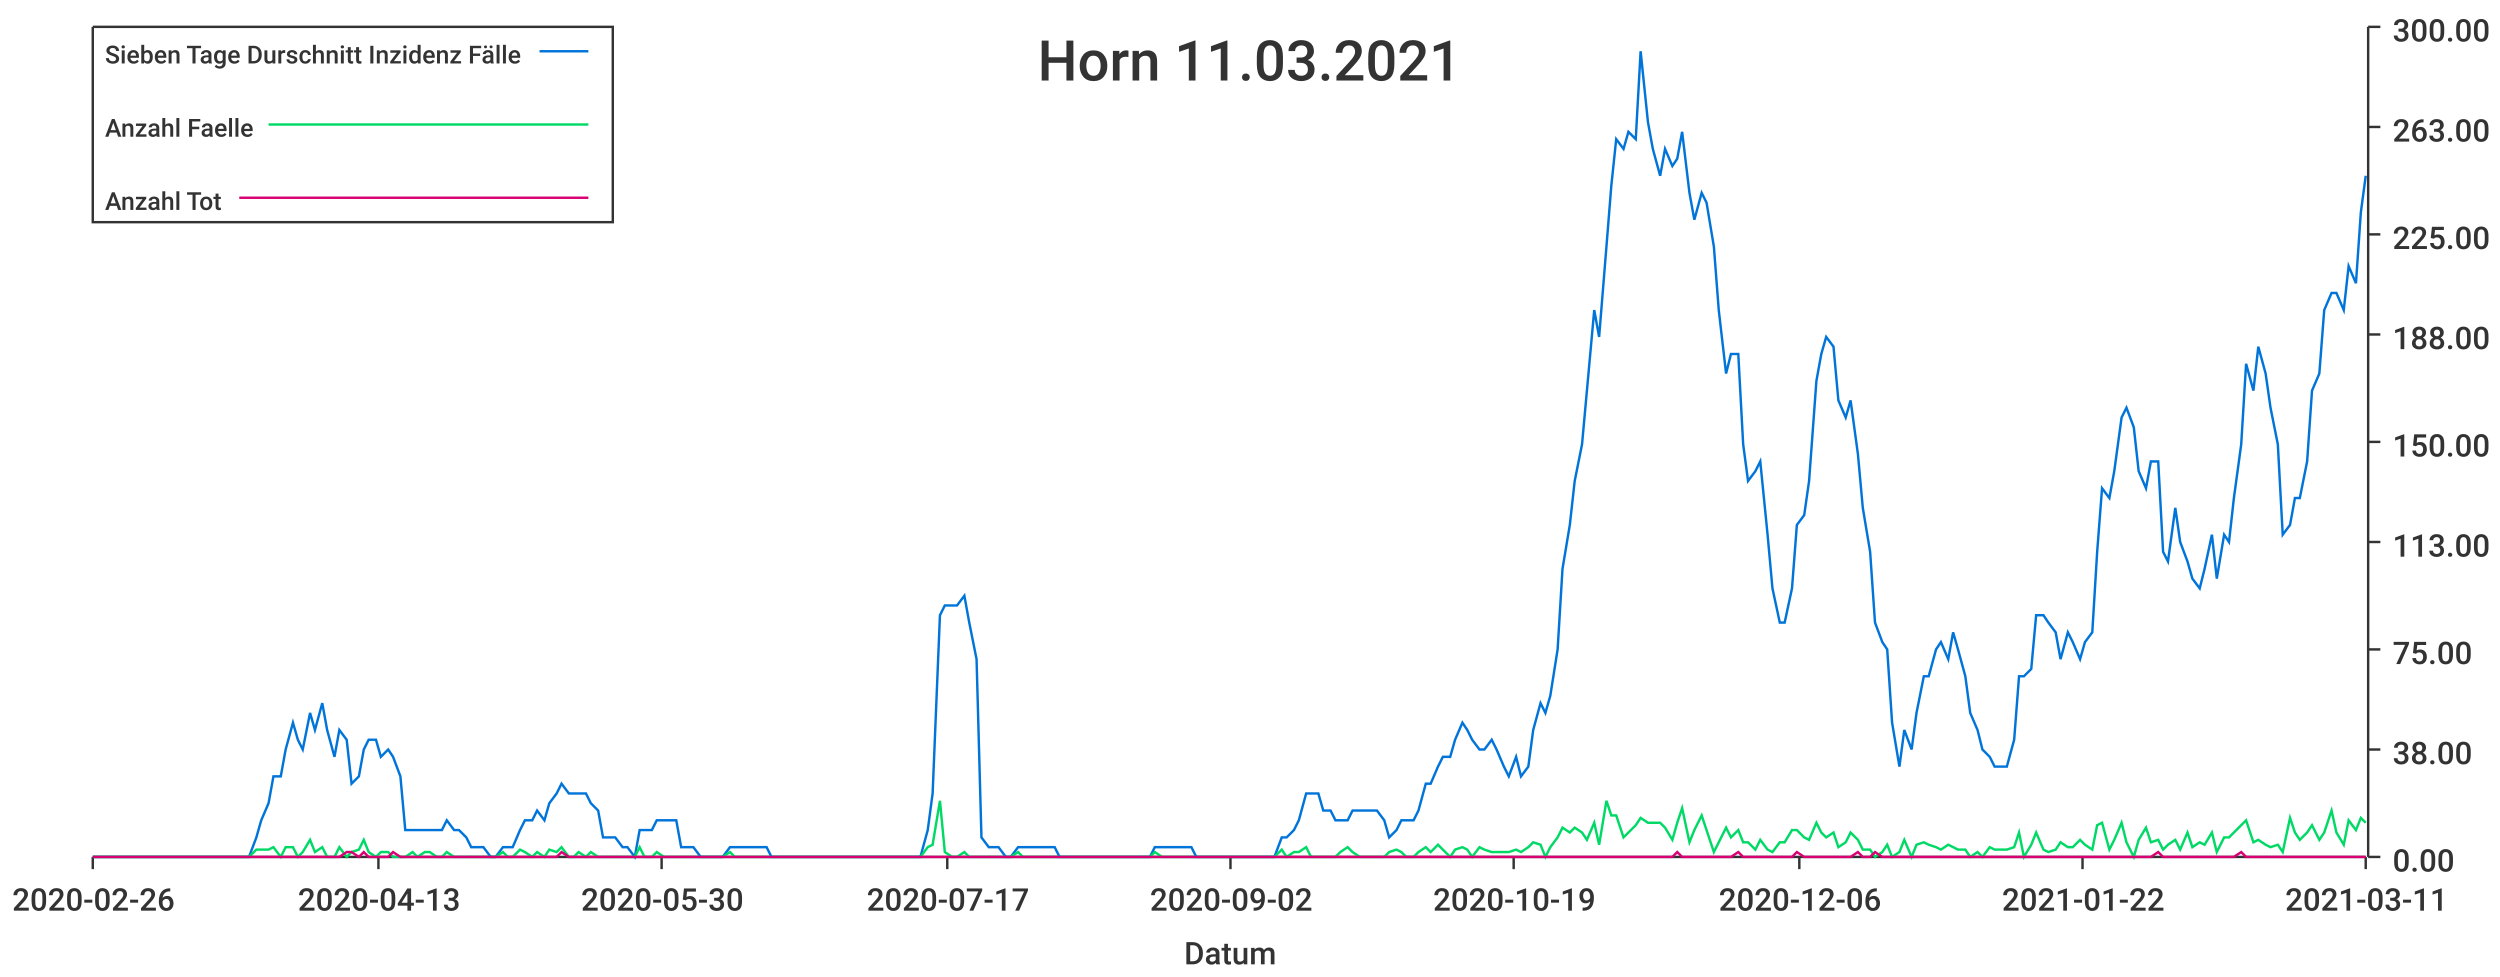
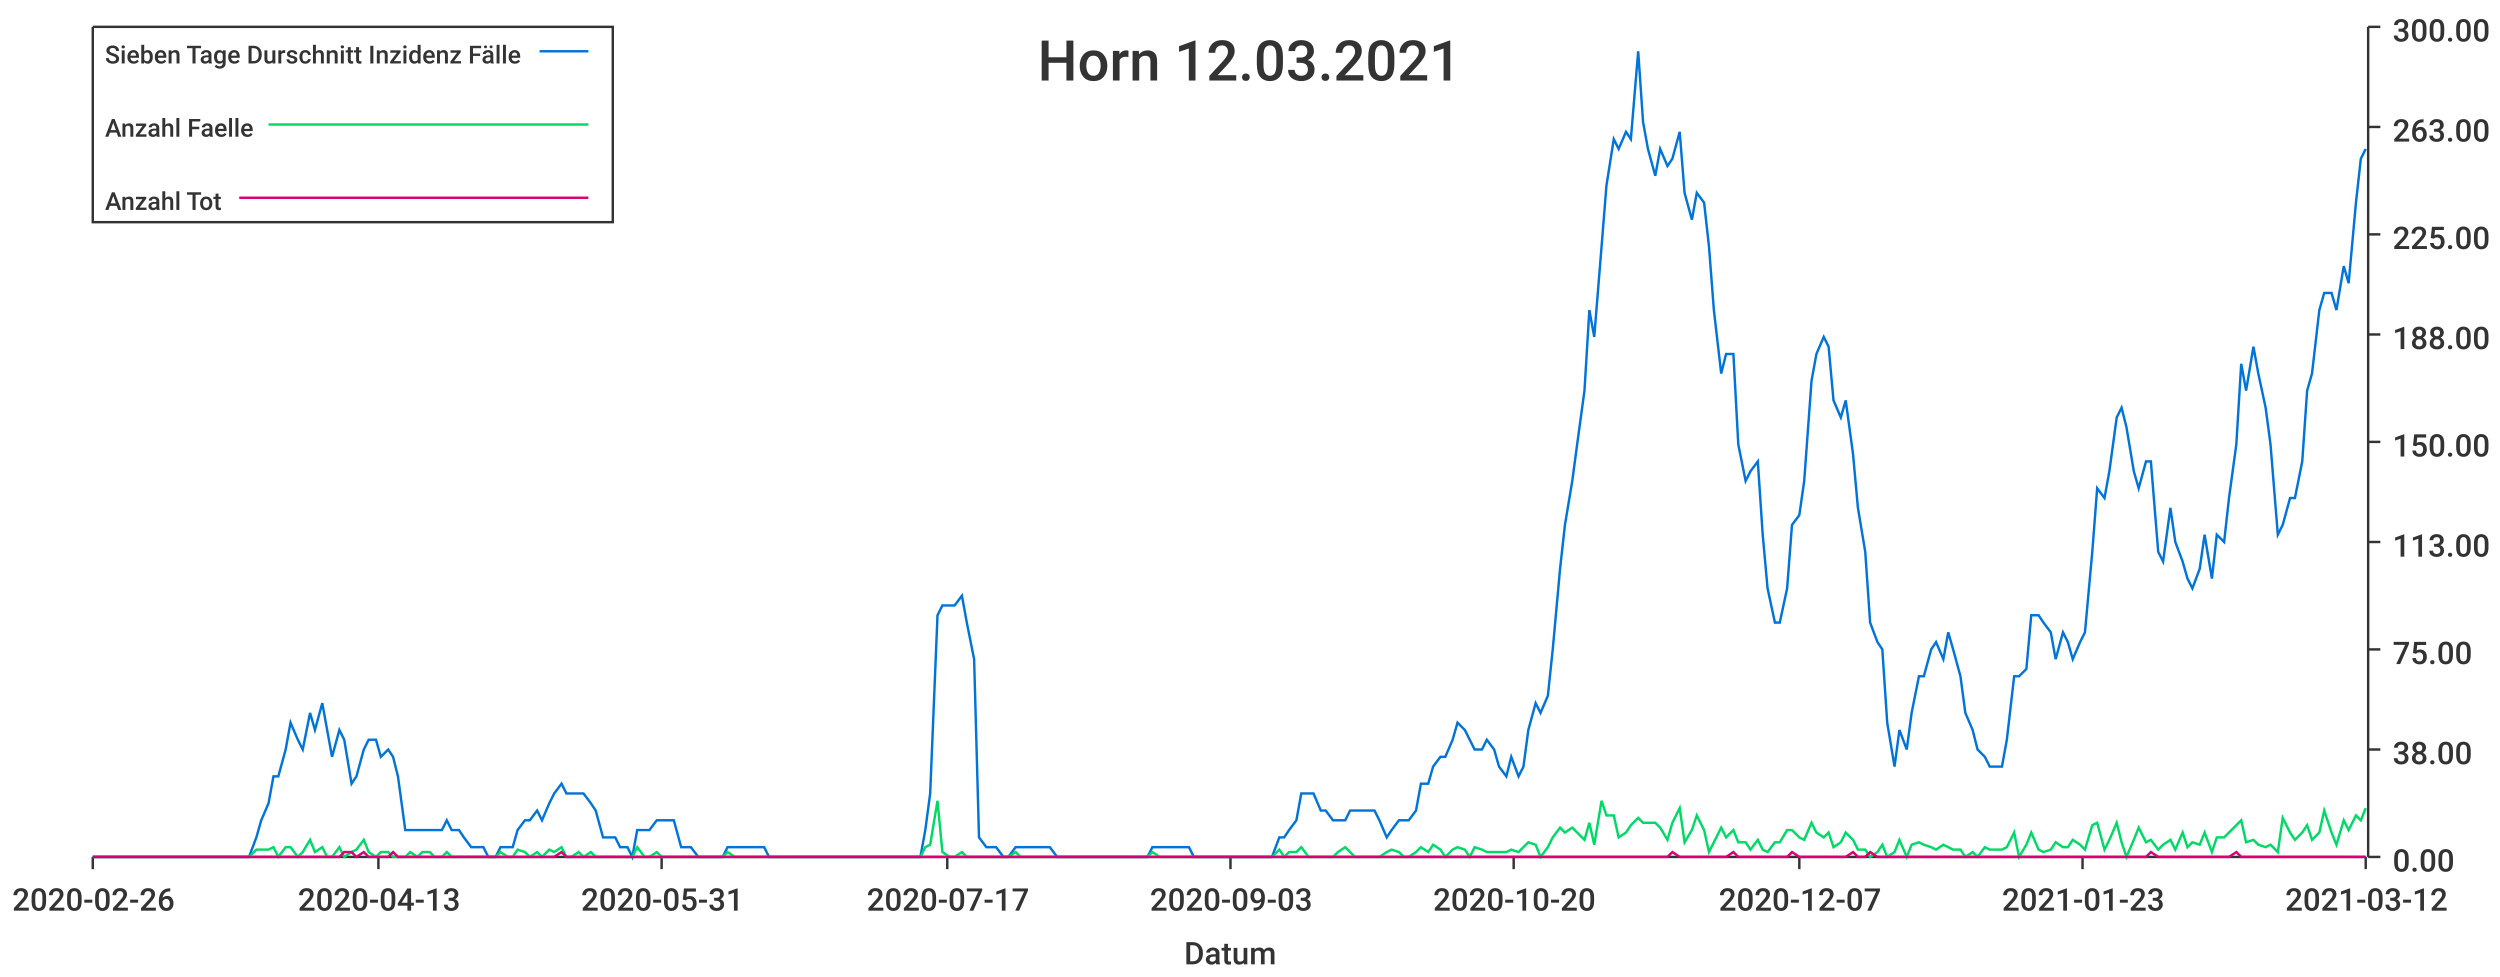
<svg xmlns="http://www.w3.org/2000/svg" width="1024" height="400">\n<path d="M 0 0 L 1024 0 L 1024 400 L 0 400 L 0 0" style="stroke-width:0;stroke:rgba(255,255,255,1.0);fill:rgba(255,255,255,1.0)" />
  <path d="M 38 11 L 969 11 L 969 351 L 38 351 L 38 11" style="stroke-width:0;stroke:rgba(255,255,255,1.0);fill:rgba(255,255,255,1.0)" />
  <path d="M 38 351 L 969 351" style="stroke-width:1;stroke:rgba(51,51,51,1.0);fill:none" />
  <path d="M 38 351 L 38 356" style="stroke-width:1;stroke:rgba(51,51,51,1.0);fill:none" />
  <text x="5" y="373" style="stroke-width:0;stroke:none;fill:rgba(51,51,51,1.0);font-size:12.8px;font-family:'Roboto Medium',sans-serif">2020-02-26</text>
  <path d="M 155 351 L 155 356" style="stroke-width:1;stroke:rgba(51,51,51,1.0);fill:none" />
  <text x="122" y="373" style="stroke-width:0;stroke:none;fill:rgba(51,51,51,1.0);font-size:12.8px;font-family:'Roboto Medium',sans-serif">2020-04-13</text>
  <path d="M 271 351 L 271 356" style="stroke-width:1;stroke:rgba(51,51,51,1.0);fill:none" />
-   <text x="238" y="373" style="stroke-width:0;stroke:none;fill:rgba(51,51,51,1.0);font-size:12.8px;font-family:'Roboto Medium',sans-serif">2020-05-30</text>
+   <text x="238" y="373" style="stroke-width:0;stroke:none;fill:rgba(51,51,51,1.0);font-size:12.8px;font-family:'Roboto Medium',sans-serif">2020-05-31</text>
  <path d="M 388 351 L 388 356" style="stroke-width:1;stroke:rgba(51,51,51,1.0);fill:none" />
  <text x="355" y="373" style="stroke-width:0;stroke:none;fill:rgba(51,51,51,1.0);font-size:12.8px;font-family:'Roboto Medium',sans-serif">2020-07-17</text>
  <path d="M 504 351 L 504 356" style="stroke-width:1;stroke:rgba(51,51,51,1.0);fill:none" />
-   <text x="471" y="373" style="stroke-width:0;stroke:none;fill:rgba(51,51,51,1.0);font-size:12.8px;font-family:'Roboto Medium',sans-serif">2020-09-02</text>
+   <text x="471" y="373" style="stroke-width:0;stroke:none;fill:rgba(51,51,51,1.0);font-size:12.8px;font-family:'Roboto Medium',sans-serif">2020-09-03</text>
  <path d="M 620 351 L 620 356" style="stroke-width:1;stroke:rgba(51,51,51,1.0);fill:none" />
-   <text x="587" y="373" style="stroke-width:0;stroke:none;fill:rgba(51,51,51,1.0);font-size:12.8px;font-family:'Roboto Medium',sans-serif">2020-10-19</text>
+   <text x="587" y="373" style="stroke-width:0;stroke:none;fill:rgba(51,51,51,1.0);font-size:12.8px;font-family:'Roboto Medium',sans-serif">2020-10-20</text>
  <path d="M 737 351 L 737 356" style="stroke-width:1;stroke:rgba(51,51,51,1.0);fill:none" />
-   <text x="704" y="373" style="stroke-width:0;stroke:none;fill:rgba(51,51,51,1.0);font-size:12.8px;font-family:'Roboto Medium',sans-serif">2020-12-06</text>
+   <text x="704" y="373" style="stroke-width:0;stroke:none;fill:rgba(51,51,51,1.0);font-size:12.8px;font-family:'Roboto Medium',sans-serif">2020-12-07</text>
  <path d="M 853 351 L 853 356" style="stroke-width:1;stroke:rgba(51,51,51,1.0);fill:none" />
-   <text x="820" y="373" style="stroke-width:0;stroke:none;fill:rgba(51,51,51,1.0);font-size:12.8px;font-family:'Roboto Medium',sans-serif">2021-01-22</text>
+   <text x="820" y="373" style="stroke-width:0;stroke:none;fill:rgba(51,51,51,1.0);font-size:12.8px;font-family:'Roboto Medium',sans-serif">2021-01-23</text>
  <path d="M 969 351 L 969 356" style="stroke-width:1;stroke:rgba(51,51,51,1.0);fill:none" />
-   <text x="936" y="373" style="stroke-width:0;stroke:none;fill:rgba(51,51,51,1.0);font-size:12.8px;font-family:'Roboto Medium',sans-serif">2021-03-11</text>
+   <text x="936" y="373" style="stroke-width:0;stroke:none;fill:rgba(51,51,51,1.0);font-size:12.8px;font-family:'Roboto Medium',sans-serif">2021-03-12</text>
  <text x="485" y="395" style="stroke-width:0;stroke:none;fill:rgba(51,51,51,1.0);font-size:12.8px;font-family:'Roboto Medium',sans-serif">Datum</text>
  <path d="M 970 351 L 970 11" style="stroke-width:1;stroke:rgba(51,51,51,1.0);fill:none" />
  <path d="M 970 351 L 975 351" style="stroke-width:1;stroke:rgba(51,51,51,1.0);fill:none" />
  <text x="980" y="357" style="stroke-width:0;stroke:none;fill:rgba(51,51,51,1.0);font-size:12.8px;font-family:'Roboto Medium',sans-serif">0.00</text>
  <path d="M 970 307 L 975 307" style="stroke-width:1;stroke:rgba(51,51,51,1.0);fill:none" />
  <text x="980" y="313" style="stroke-width:0;stroke:none;fill:rgba(51,51,51,1.0);font-size:12.8px;font-family:'Roboto Medium',sans-serif">38.00</text>
  <path d="M 970 266 L 975 266" style="stroke-width:1;stroke:rgba(51,51,51,1.0);fill:none" />
  <text x="980" y="272" style="stroke-width:0;stroke:none;fill:rgba(51,51,51,1.0);font-size:12.8px;font-family:'Roboto Medium',sans-serif">75.00</text>
  <path d="M 970 222 L 975 222" style="stroke-width:1;stroke:rgba(51,51,51,1.0);fill:none" />
  <text x="980" y="228" style="stroke-width:0;stroke:none;fill:rgba(51,51,51,1.0);font-size:12.8px;font-family:'Roboto Medium',sans-serif">113.00</text>
  <path d="M 970 181 L 975 181" style="stroke-width:1;stroke:rgba(51,51,51,1.0);fill:none" />
  <text x="980" y="187" style="stroke-width:0;stroke:none;fill:rgba(51,51,51,1.0);font-size:12.8px;font-family:'Roboto Medium',sans-serif">150.00</text>
  <path d="M 970 137 L 975 137" style="stroke-width:1;stroke:rgba(51,51,51,1.0);fill:none" />
  <text x="980" y="143" style="stroke-width:0;stroke:none;fill:rgba(51,51,51,1.0);font-size:12.8px;font-family:'Roboto Medium',sans-serif">188.00</text>
  <path d="M 970 96 L 975 96" style="stroke-width:1;stroke:rgba(51,51,51,1.0);fill:none" />
  <text x="980" y="102" style="stroke-width:0;stroke:none;fill:rgba(51,51,51,1.0);font-size:12.8px;font-family:'Roboto Medium',sans-serif">225.00</text>
  <path d="M 970 52 L 975 52" style="stroke-width:1;stroke:rgba(51,51,51,1.0);fill:none" />
  <text x="980" y="58" style="stroke-width:0;stroke:none;fill:rgba(51,51,51,1.0);font-size:12.8px;font-family:'Roboto Medium',sans-serif">263.00</text>
  <path d="M 970 11 L 975 11" style="stroke-width:1;stroke:rgba(51,51,51,1.0);fill:none" />
  <text x="980" y="17" style="stroke-width:0;stroke:none;fill:rgba(51,51,51,1.0);font-size:12.8px;font-family:'Roboto Medium',sans-serif">300.00</text>
-   <path d="M 38 351 L 41 351 L 43 351 L 46 351 L 48 351 L 51 351 L 53 351 L 56 351 L 58 351 L 61 351 L 63 351 L 66 351 L 68 351 L 70 351 L 73 351 L 75 351 L 78 351 L 80 351 L 83 351 L 85 351 L 88 351 L 90 351 L 93 351 L 95 351 L 97 351 L 100 351 L 102 351 L 105 343 L 107 336 L 110 329 L 112 318 L 115 318 L 117 307 L 120 296 L 122 303 L 124 307 L 127 292 L 129 299 L 132 288 L 134 299 L 137 310 L 139 299 L 142 303 L 144 321 L 147 318 L 149 307 L 151 303 L 154 303 L 156 310 L 159 307 L 161 310 L 164 318 L 166 340 L 169 340 L 171 340 L 174 340 L 176 340 L 179 340 L 181 340 L 183 336 L 186 340 L 188 340 L 191 343 L 193 347 L 196 347 L 198 347 L 201 351 L 203 351 L 206 347 L 208 347 L 210 347 L 213 340 L 215 336 L 218 336 L 220 332 L 223 336 L 225 329 L 228 325 L 230 321 L 233 325 L 235 325 L 237 325 L 240 325 L 242 329 L 245 332 L 247 343 L 250 343 L 252 343 L 255 347 L 257 347 L 260 351 L 262 340 L 264 340 L 267 340 L 269 336 L 272 336 L 274 336 L 277 336 L 279 347 L 282 347 L 284 347 L 287 351 L 289 351 L 292 351 L 294 351 L 296 351 L 299 347 L 301 347 L 304 347 L 306 347 L 309 347 L 311 347 L 314 347 L 316 351 L 319 351 L 321 351 L 323 351 L 326 351 L 328 351 L 331 351 L 333 351 L 336 351 L 338 351 L 341 351 L 343 351 L 346 351 L 348 351 L 350 351 L 353 351 L 355 351 L 358 351 L 360 351 L 363 351 L 365 351 L 368 351 L 370 351 L 373 351 L 375 351 L 377 351 L 380 340 L 382 325 L 385 252 L 387 248 L 390 248 L 392 248 L 395 244 L 397 255 L 400 270 L 402 343 L 405 347 L 407 347 L 409 347 L 412 351 L 414 351 L 417 347 L 419 347 L 422 347 L 424 347 L 427 347 L 429 347 L 432 347 L 434 351 L 436 351 L 439 351 L 441 351 L 444 351 L 446 351 L 449 351 L 451 351 L 454 351 L 456 351 L 459 351 L 461 351 L 463 351 L 466 351 L 468 351 L 471 351 L 473 347 L 476 347 L 478 347 L 481 347 L 483 347 L 486 347 L 488 347 L 490 351 L 493 351 L 495 351 L 498 351 L 500 351 L 503 351 L 505 351 L 508 351 L 510 351 L 513 351 L 515 351 L 518 351 L 520 351 L 522 351 L 525 343 L 527 343 L 530 340 L 532 336 L 535 325 L 537 325 L 540 325 L 542 332 L 545 332 L 547 336 L 549 336 L 552 336 L 554 332 L 557 332 L 559 332 L 562 332 L 564 332 L 567 336 L 569 343 L 572 340 L 574 336 L 576 336 L 579 336 L 581 332 L 584 321 L 586 321 L 589 314 L 591 310 L 594 310 L 596 303 L 599 296 L 601 299 L 603 303 L 606 307 L 608 307 L 611 303 L 613 307 L 616 314 L 618 318 L 621 310 L 623 318 L 626 314 L 628 299 L 631 288 L 633 292 L 635 285 L 638 266 L 640 233 L 643 215 L 645 197 L 648 182 L 650 160 L 653 127 L 655 138 L 658 101 L 660 76 L 662 57 L 665 61 L 667 54 L 670 57 L 672 21 L 675 50 L 677 61 L 680 72 L 682 61 L 685 68 L 687 65 L 689 54 L 692 79 L 694 90 L 697 79 L 699 83 L 702 101 L 704 127 L 707 153 L 709 145 L 712 145 L 714 182 L 716 197 L 719 193 L 721 189 L 724 219 L 726 241 L 729 255 L 731 255 L 734 241 L 736 215 L 739 211 L 741 197 L 744 156 L 746 145 L 748 138 L 751 142 L 753 164 L 756 171 L 758 164 L 761 186 L 763 208 L 766 226 L 768 255 L 771 263 L 773 266 L 775 296 L 778 314 L 780 299 L 783 307 L 785 292 L 788 277 L 790 277 L 793 266 L 795 263 L 798 270 L 800 259 L 802 266 L 805 277 L 807 292 L 810 299 L 812 307 L 815 310 L 817 314 L 820 314 L 822 314 L 825 303 L 827 277 L 829 277 L 832 274 L 834 252 L 837 252 L 839 255 L 842 259 L 844 270 L 847 259 L 849 263 L 852 270 L 854 263 L 857 259 L 859 226 L 861 200 L 864 204 L 866 193 L 869 171 L 871 167 L 874 175 L 876 193 L 879 200 L 881 189 L 884 189 L 886 226 L 888 230 L 891 208 L 893 222 L 896 230 L 898 237 L 901 241 L 903 233 L 906 219 L 908 237 L 911 219 L 913 222 L 915 204 L 918 182 L 920 149 L 923 160 L 925 142 L 928 153 L 930 167 L 933 182 L 935 219 L 938 215 L 940 204 L 942 204 L 945 189 L 947 160 L 950 153 L 952 127 L 955 120 L 957 120 L 960 127 L 962 109 L 965 116 L 967 87 L 969 72" style="stroke-width:1;stroke:rgba(0,116,217,1.0);fill:none" />
-   <path d="M 38 351 L 41 351 L 43 351 L 46 351 L 48 351 L 51 351 L 53 351 L 56 351 L 58 351 L 61 351 L 63 351 L 66 351 L 68 351 L 70 351 L 73 351 L 75 351 L 78 351 L 80 351 L 83 351 L 85 351 L 88 351 L 90 351 L 93 351 L 95 351 L 97 351 L 100 351 L 102 351 L 105 348 L 107 348 L 110 348 L 112 347 L 115 351 L 117 347 L 120 347 L 122 351 L 124 349 L 127 344 L 129 349 L 132 347 L 134 351 L 137 351 L 139 347 L 142 351 L 144 349 L 147 348 L 149 344 L 151 349 L 154 351 L 156 349 L 159 349 L 161 351 L 164 351 L 166 351 L 169 349 L 171 351 L 174 349 L 176 349 L 179 351 L 181 351 L 183 349 L 186 351 L 188 351 L 191 351 L 193 351 L 196 351 L 198 351 L 201 351 L 203 351 L 206 349 L 208 351 L 210 351 L 213 348 L 215 349 L 218 351 L 220 349 L 223 351 L 225 348 L 228 349 L 230 347 L 233 351 L 235 351 L 237 349 L 240 351 L 242 349 L 245 351 L 247 351 L 250 351 L 252 351 L 255 351 L 257 351 L 260 351 L 262 347 L 264 351 L 267 351 L 269 349 L 272 351 L 274 351 L 277 351 L 279 351 L 282 351 L 284 351 L 287 351 L 289 351 L 292 351 L 294 351 L 296 351 L 299 349 L 301 351 L 304 351 L 306 351 L 309 351 L 311 351 L 314 351 L 316 351 L 319 351 L 321 351 L 323 351 L 326 351 L 328 351 L 331 351 L 333 351 L 336 351 L 338 351 L 341 351 L 343 351 L 346 351 L 348 351 L 350 351 L 353 351 L 355 351 L 358 351 L 360 351 L 363 351 L 365 351 L 368 351 L 370 351 L 373 351 L 375 351 L 377 351 L 380 347 L 382 346 L 385 328 L 387 349 L 390 351 L 392 351 L 395 349 L 397 351 L 400 351 L 402 351 L 405 351 L 407 351 L 409 351 L 412 351 L 414 351 L 417 349 L 419 351 L 422 351 L 424 351 L 427 351 L 429 351 L 432 351 L 434 351 L 436 351 L 439 351 L 441 351 L 444 351 L 446 351 L 449 351 L 451 351 L 454 351 L 456 351 L 459 351 L 461 351 L 463 351 L 466 351 L 468 351 L 471 351 L 473 349 L 476 351 L 478 351 L 481 351 L 483 351 L 486 351 L 488 351 L 490 351 L 493 351 L 495 351 L 498 351 L 500 351 L 503 351 L 505 351 L 508 351 L 510 351 L 513 351 L 515 351 L 518 351 L 520 351 L 522 351 L 525 348 L 527 351 L 530 349 L 532 349 L 535 347 L 537 351 L 540 351 L 542 351 L 545 351 L 547 351 L 549 349 L 552 347 L 554 349 L 557 351 L 559 351 L 562 351 L 564 351 L 567 351 L 569 349 L 572 348 L 574 349 L 576 351 L 579 351 L 581 349 L 584 347 L 586 349 L 589 346 L 591 348 L 594 351 L 596 348 L 599 347 L 601 348 L 603 351 L 606 347 L 608 348 L 611 349 L 613 349 L 616 349 L 618 349 L 621 348 L 623 349 L 626 347 L 628 345 L 631 346 L 633 351 L 635 347 L 638 343 L 640 339 L 643 341 L 645 339 L 648 341 L 650 344 L 653 337 L 655 346 L 658 328 L 660 334 L 662 334 L 665 343 L 667 341 L 670 338 L 672 335 L 675 337 L 677 337 L 680 337 L 682 339 L 685 344 L 687 337 L 689 331 L 692 345 L 694 340 L 697 334 L 699 340 L 702 349 L 704 345 L 707 339 L 709 343 L 712 340 L 714 345 L 716 345 L 719 348 L 721 344 L 724 348 L 726 349 L 729 345 L 731 345 L 734 340 L 736 340 L 739 343 L 741 344 L 744 337 L 746 341 L 748 343 L 751 341 L 753 347 L 756 345 L 758 341 L 761 344 L 763 348 L 766 348 L 768 351 L 771 349 L 773 346 L 775 351 L 778 349 L 780 344 L 783 351 L 785 346 L 788 345 L 790 346 L 793 347 L 795 348 L 798 346 L 800 347 L 802 348 L 805 348 L 807 351 L 810 349 L 812 351 L 815 347 L 817 348 L 820 348 L 822 348 L 825 347 L 827 341 L 829 351 L 832 346 L 834 341 L 837 348 L 839 349 L 842 348 L 844 345 L 847 347 L 849 347 L 852 344 L 854 346 L 857 348 L 859 338 L 861 337 L 864 348 L 866 344 L 869 337 L 871 345 L 874 351 L 876 344 L 879 339 L 881 345 L 884 344 L 886 348 L 888 346 L 891 344 L 893 348 L 896 341 L 898 347 L 901 345 L 903 346 L 906 341 L 908 349 L 911 343 L 913 343 L 915 341 L 918 338 L 920 336 L 923 345 L 925 344 L 928 346 L 930 347 L 933 346 L 935 349 L 938 335 L 940 341 L 942 344 L 945 341 L 947 338 L 950 344 L 952 341 L 955 332 L 957 341 L 960 346 L 962 336 L 965 340 L 967 335 L 969 337" style="stroke-width:1;stroke:rgba(0,217,101,1.0);fill:none" />
-   <path d="M 38 351 L 41 351 L 43 351 L 46 351 L 48 351 L 51 351 L 53 351 L 56 351 L 58 351 L 61 351 L 63 351 L 66 351 L 68 351 L 70 351 L 73 351 L 75 351 L 78 351 L 80 351 L 83 351 L 85 351 L 88 351 L 90 351 L 93 351 L 95 351 L 97 351 L 100 351 L 102 351 L 105 351 L 107 351 L 110 351 L 112 351 L 115 351 L 117 351 L 120 351 L 122 351 L 124 351 L 127 351 L 129 351 L 132 351 L 134 351 L 137 351 L 139 351 L 142 349 L 144 349 L 147 351 L 149 349 L 151 351 L 154 351 L 156 351 L 159 351 L 161 349 L 164 351 L 166 351 L 169 351 L 171 351 L 174 351 L 176 351 L 179 351 L 181 351 L 183 351 L 186 351 L 188 351 L 191 351 L 193 351 L 196 351 L 198 351 L 201 351 L 203 351 L 206 351 L 208 351 L 210 351 L 213 351 L 215 351 L 218 351 L 220 351 L 223 351 L 225 351 L 228 351 L 230 349 L 233 351 L 235 351 L 237 351 L 240 351 L 242 351 L 245 351 L 247 351 L 250 351 L 252 351 L 255 351 L 257 351 L 260 351 L 262 351 L 264 351 L 267 351 L 269 351 L 272 351 L 274 351 L 277 351 L 279 351 L 282 351 L 284 351 L 287 351 L 289 351 L 292 351 L 294 351 L 296 351 L 299 351 L 301 351 L 304 351 L 306 351 L 309 351 L 311 351 L 314 351 L 316 351 L 319 351 L 321 351 L 323 351 L 326 351 L 328 351 L 331 351 L 333 351 L 336 351 L 338 351 L 341 351 L 343 351 L 346 351 L 348 351 L 350 351 L 353 351 L 355 351 L 358 351 L 360 351 L 363 351 L 365 351 L 368 351 L 370 351 L 373 351 L 375 351 L 377 351 L 380 351 L 382 351 L 385 351 L 387 351 L 390 351 L 392 351 L 395 351 L 397 351 L 400 351 L 402 351 L 405 351 L 407 351 L 409 351 L 412 351 L 414 351 L 417 351 L 419 351 L 422 351 L 424 351 L 427 351 L 429 351 L 432 351 L 434 351 L 436 351 L 439 351 L 441 351 L 444 351 L 446 351 L 449 351 L 451 351 L 454 351 L 456 351 L 459 351 L 461 351 L 463 351 L 466 351 L 468 351 L 471 351 L 473 351 L 476 351 L 478 351 L 481 351 L 483 351 L 486 351 L 488 351 L 490 351 L 493 351 L 495 351 L 498 351 L 500 351 L 503 351 L 505 351 L 508 351 L 510 351 L 513 351 L 515 351 L 518 351 L 520 351 L 522 351 L 525 351 L 527 351 L 530 351 L 532 351 L 535 351 L 537 351 L 540 351 L 542 351 L 545 351 L 547 351 L 549 351 L 552 351 L 554 351 L 557 351 L 559 351 L 562 351 L 564 351 L 567 351 L 569 351 L 572 351 L 574 351 L 576 351 L 579 351 L 581 351 L 584 351 L 586 351 L 589 351 L 591 351 L 594 351 L 596 351 L 599 351 L 601 351 L 603 351 L 606 351 L 608 351 L 611 351 L 613 351 L 616 351 L 618 351 L 621 351 L 623 351 L 626 351 L 628 351 L 631 351 L 633 351 L 635 351 L 638 351 L 640 351 L 643 351 L 645 351 L 648 351 L 650 351 L 653 351 L 655 351 L 658 351 L 660 351 L 662 351 L 665 351 L 667 351 L 670 351 L 672 351 L 675 351 L 677 351 L 680 351 L 682 351 L 685 351 L 687 349 L 689 351 L 692 351 L 694 351 L 697 351 L 699 351 L 702 351 L 704 351 L 707 351 L 709 351 L 712 349 L 714 351 L 716 351 L 719 351 L 721 351 L 724 351 L 726 351 L 729 351 L 731 351 L 734 351 L 736 349 L 739 351 L 741 351 L 744 351 L 746 351 L 748 351 L 751 351 L 753 351 L 756 351 L 758 351 L 761 349 L 763 351 L 766 351 L 768 349 L 771 351 L 773 351 L 775 351 L 778 351 L 780 351 L 783 351 L 785 351 L 788 351 L 790 351 L 793 351 L 795 351 L 798 351 L 800 351 L 802 351 L 805 351 L 807 351 L 810 351 L 812 351 L 815 351 L 817 351 L 820 351 L 822 351 L 825 351 L 827 351 L 829 351 L 832 351 L 834 351 L 837 351 L 839 351 L 842 351 L 844 351 L 847 351 L 849 351 L 852 351 L 854 351 L 857 351 L 859 351 L 861 351 L 864 351 L 866 351 L 869 351 L 871 351 L 874 351 L 876 351 L 879 351 L 881 351 L 884 349 L 886 351 L 888 351 L 891 351 L 893 351 L 896 351 L 898 351 L 901 351 L 903 351 L 906 351 L 908 351 L 911 351 L 913 351 L 915 351 L 918 349 L 920 351 L 923 351 L 925 351 L 928 351 L 930 351 L 933 351 L 935 351 L 938 351 L 940 351 L 942 351 L 945 351 L 947 351 L 950 351 L 952 351 L 955 351 L 957 351 L 960 351 L 962 351 L 965 351 L 967 351 L 969 351" style="stroke-width:1;stroke:rgba(217,0,116,1.0);fill:none" />
-   <text x="425" y="33" style="stroke-width:0;stroke:none;fill:rgba(51,51,51,1.0);font-size:23.0px;font-family:'Roboto Medium',sans-serif">Horn 11.03.2021</text>
+   <path d="M 38 351 L 41 351 L 43 351 L 46 351 L 48 351 L 51 351 L 53 351 L 56 351 L 58 351 L 61 351 L 63 351 L 65 351 L 68 351 L 70 351 L 73 351 L 75 351 L 78 351 L 80 351 L 83 351 L 85 351 L 87 351 L 90 351 L 92 351 L 95 351 L 97 351 L 100 351 L 102 351 L 105 343 L 107 336 L 110 329 L 112 318 L 114 318 L 117 307 L 119 296 L 122 303 L 124 307 L 127 292 L 129 299 L 132 288 L 134 299 L 136 310 L 139 299 L 141 303 L 144 321 L 146 318 L 149 307 L 151 303 L 154 303 L 156 310 L 159 307 L 161 310 L 163 318 L 166 340 L 168 340 L 171 340 L 173 340 L 176 340 L 178 340 L 181 340 L 183 336 L 185 340 L 188 340 L 190 343 L 193 347 L 195 347 L 198 347 L 200 351 L 203 351 L 205 347 L 208 347 L 210 347 L 212 340 L 215 336 L 217 336 L 220 332 L 222 336 L 225 329 L 227 325 L 230 321 L 232 325 L 234 325 L 237 325 L 239 325 L 242 329 L 244 332 L 247 343 L 249 343 L 252 343 L 254 347 L 257 347 L 259 351 L 261 340 L 264 340 L 266 340 L 269 336 L 271 336 L 274 336 L 276 336 L 279 347 L 281 347 L 283 347 L 286 351 L 288 351 L 291 351 L 293 351 L 296 351 L 298 347 L 301 347 L 303 347 L 306 347 L 308 347 L 310 347 L 313 347 L 315 351 L 318 351 L 320 351 L 323 351 L 325 351 L 328 351 L 330 351 L 332 351 L 335 351 L 337 351 L 340 351 L 342 351 L 345 351 L 347 351 L 350 351 L 352 351 L 355 351 L 357 351 L 359 351 L 362 351 L 364 351 L 367 351 L 369 351 L 372 351 L 374 351 L 377 351 L 379 340 L 381 325 L 384 252 L 386 248 L 389 248 L 391 248 L 394 244 L 396 255 L 399 270 L 401 343 L 404 347 L 406 347 L 408 347 L 411 351 L 413 351 L 416 347 L 418 347 L 421 347 L 423 347 L 426 347 L 428 347 L 430 347 L 433 351 L 435 351 L 438 351 L 440 351 L 443 351 L 445 351 L 448 351 L 450 351 L 453 351 L 455 351 L 457 351 L 460 351 L 462 351 L 465 351 L 467 351 L 470 351 L 472 347 L 475 347 L 477 347 L 479 347 L 482 347 L 484 347 L 487 347 L 489 351 L 492 351 L 494 351 L 497 351 L 499 351 L 502 351 L 504 351 L 506 351 L 509 351 L 511 351 L 514 351 L 516 351 L 519 351 L 521 351 L 524 343 L 526 343 L 528 340 L 531 336 L 533 325 L 536 325 L 538 325 L 541 332 L 543 332 L 546 336 L 548 336 L 551 336 L 553 332 L 555 332 L 558 332 L 560 332 L 563 332 L 565 336 L 568 343 L 570 340 L 573 336 L 575 336 L 577 336 L 580 332 L 582 321 L 585 321 L 587 314 L 590 310 L 592 310 L 595 303 L 597 296 L 600 299 L 602 303 L 604 307 L 607 307 L 609 303 L 612 307 L 614 314 L 617 318 L 619 310 L 622 318 L 624 314 L 626 299 L 629 288 L 631 292 L 634 285 L 636 266 L 639 233 L 641 215 L 644 197 L 646 182 L 649 160 L 651 127 L 653 138 L 656 101 L 658 76 L 661 57 L 663 61 L 666 54 L 668 57 L 671 21 L 673 50 L 675 61 L 678 72 L 680 61 L 683 68 L 685 65 L 688 54 L 690 79 L 693 90 L 695 79 L 698 83 L 700 101 L 702 127 L 705 153 L 707 145 L 710 145 L 712 182 L 715 197 L 717 193 L 720 189 L 722 219 L 724 241 L 727 255 L 729 255 L 732 241 L 734 215 L 737 211 L 739 197 L 742 156 L 744 145 L 747 138 L 749 142 L 751 164 L 754 171 L 756 164 L 759 186 L 761 208 L 764 226 L 766 255 L 769 263 L 771 266 L 773 296 L 776 314 L 778 299 L 781 307 L 783 292 L 786 277 L 788 277 L 791 266 L 793 263 L 796 270 L 798 259 L 800 266 L 803 277 L 805 292 L 808 299 L 810 307 L 813 310 L 815 314 L 818 314 L 820 314 L 822 303 L 825 277 L 827 277 L 830 274 L 832 252 L 835 252 L 837 255 L 840 259 L 842 270 L 845 259 L 847 263 L 849 270 L 852 263 L 854 259 L 857 226 L 859 200 L 862 204 L 864 193 L 867 171 L 869 167 L 871 175 L 874 193 L 876 200 L 879 189 L 881 189 L 884 226 L 886 230 L 889 208 L 891 222 L 894 230 L 896 237 L 898 241 L 901 233 L 903 219 L 906 237 L 908 219 L 911 222 L 913 204 L 916 182 L 918 149 L 920 160 L 923 142 L 925 153 L 928 167 L 930 182 L 933 219 L 935 215 L 938 204 L 940 204 L 943 189 L 945 160 L 947 153 L 950 127 L 952 120 L 955 120 L 957 127 L 960 109 L 962 116 L 965 83 L 967 65 L 969 61" style="stroke-width:1;stroke:rgba(0,116,217,1.0);fill:none" />
+   <path d="M 38 351 L 41 351 L 43 351 L 46 351 L 48 351 L 51 351 L 53 351 L 56 351 L 58 351 L 61 351 L 63 351 L 65 351 L 68 351 L 70 351 L 73 351 L 75 351 L 78 351 L 80 351 L 83 351 L 85 351 L 87 351 L 90 351 L 92 351 L 95 351 L 97 351 L 100 351 L 102 351 L 105 348 L 107 348 L 110 348 L 112 347 L 114 351 L 117 347 L 119 347 L 122 351 L 124 349 L 127 344 L 129 349 L 132 347 L 134 351 L 136 351 L 139 347 L 141 351 L 144 349 L 146 348 L 149 344 L 151 349 L 154 351 L 156 349 L 159 349 L 161 351 L 163 351 L 166 351 L 168 349 L 171 351 L 173 349 L 176 349 L 178 351 L 181 351 L 183 349 L 185 351 L 188 351 L 190 351 L 193 351 L 195 351 L 198 351 L 200 351 L 203 351 L 205 349 L 208 351 L 210 351 L 212 348 L 215 349 L 217 351 L 220 349 L 222 351 L 225 348 L 227 349 L 230 347 L 232 351 L 234 351 L 237 349 L 239 351 L 242 349 L 244 351 L 247 351 L 249 351 L 252 351 L 254 351 L 257 351 L 259 351 L 261 347 L 264 351 L 266 351 L 269 349 L 271 351 L 274 351 L 276 351 L 279 351 L 281 351 L 283 351 L 286 351 L 288 351 L 291 351 L 293 351 L 296 351 L 298 349 L 301 351 L 303 351 L 306 351 L 308 351 L 310 351 L 313 351 L 315 351 L 318 351 L 320 351 L 323 351 L 325 351 L 328 351 L 330 351 L 332 351 L 335 351 L 337 351 L 340 351 L 342 351 L 345 351 L 347 351 L 350 351 L 352 351 L 355 351 L 357 351 L 359 351 L 362 351 L 364 351 L 367 351 L 369 351 L 372 351 L 374 351 L 377 351 L 379 347 L 381 346 L 384 328 L 386 349 L 389 351 L 391 351 L 394 349 L 396 351 L 399 351 L 401 351 L 404 351 L 406 351 L 408 351 L 411 351 L 413 351 L 416 349 L 418 351 L 421 351 L 423 351 L 426 351 L 428 351 L 430 351 L 433 351 L 435 351 L 438 351 L 440 351 L 443 351 L 445 351 L 448 351 L 450 351 L 453 351 L 455 351 L 457 351 L 460 351 L 462 351 L 465 351 L 467 351 L 470 351 L 472 349 L 475 351 L 477 351 L 479 351 L 482 351 L 484 351 L 487 351 L 489 351 L 492 351 L 494 351 L 497 351 L 499 351 L 502 351 L 504 351 L 506 351 L 509 351 L 511 351 L 514 351 L 516 351 L 519 351 L 521 351 L 524 348 L 526 351 L 528 349 L 531 349 L 533 347 L 536 351 L 538 351 L 541 351 L 543 351 L 546 351 L 548 349 L 551 347 L 553 349 L 555 351 L 558 351 L 560 351 L 563 351 L 565 351 L 568 349 L 570 348 L 573 349 L 575 351 L 577 351 L 580 349 L 582 347 L 585 349 L 587 346 L 590 348 L 592 351 L 595 348 L 597 347 L 600 348 L 602 351 L 604 347 L 607 348 L 609 349 L 612 349 L 614 349 L 617 349 L 619 348 L 622 349 L 624 347 L 626 345 L 629 346 L 631 351 L 634 347 L 636 343 L 639 339 L 641 341 L 644 339 L 646 341 L 649 344 L 651 337 L 653 346 L 656 328 L 658 334 L 661 334 L 663 343 L 666 341 L 668 338 L 671 335 L 673 337 L 675 337 L 678 337 L 680 339 L 683 344 L 685 337 L 688 331 L 690 345 L 693 340 L 695 334 L 698 340 L 700 349 L 702 345 L 705 339 L 707 343 L 710 340 L 712 345 L 715 345 L 717 348 L 720 344 L 722 348 L 724 349 L 727 345 L 729 345 L 732 340 L 734 340 L 737 343 L 739 344 L 742 337 L 744 341 L 747 343 L 749 341 L 751 347 L 754 345 L 756 341 L 759 344 L 761 348 L 764 348 L 766 351 L 769 349 L 771 346 L 773 351 L 776 349 L 778 344 L 781 351 L 783 346 L 786 345 L 788 346 L 791 347 L 793 348 L 796 346 L 798 347 L 800 348 L 803 348 L 805 351 L 808 349 L 810 351 L 813 347 L 815 348 L 818 348 L 820 348 L 822 347 L 825 341 L 827 351 L 830 346 L 832 341 L 835 348 L 837 349 L 840 348 L 842 345 L 845 347 L 847 347 L 849 344 L 852 346 L 854 348 L 857 338 L 859 337 L 862 348 L 864 344 L 867 337 L 869 345 L 871 351 L 874 344 L 876 339 L 879 345 L 881 344 L 884 348 L 886 346 L 889 344 L 891 348 L 894 341 L 896 347 L 898 345 L 901 346 L 903 341 L 906 349 L 908 343 L 911 343 L 913 341 L 916 338 L 918 336 L 920 345 L 923 344 L 925 346 L 928 347 L 930 346 L 933 349 L 935 335 L 938 341 L 940 344 L 943 341 L 945 338 L 947 344 L 950 341 L 952 332 L 955 341 L 957 346 L 960 336 L 962 340 L 965 334 L 967 336 L 969 331" style="stroke-width:1;stroke:rgba(0,217,101,1.0);fill:none" />
+   <path d="M 38 351 L 41 351 L 43 351 L 46 351 L 48 351 L 51 351 L 53 351 L 56 351 L 58 351 L 61 351 L 63 351 L 65 351 L 68 351 L 70 351 L 73 351 L 75 351 L 78 351 L 80 351 L 83 351 L 85 351 L 87 351 L 90 351 L 92 351 L 95 351 L 97 351 L 100 351 L 102 351 L 105 351 L 107 351 L 110 351 L 112 351 L 114 351 L 117 351 L 119 351 L 122 351 L 124 351 L 127 351 L 129 351 L 132 351 L 134 351 L 136 351 L 139 351 L 141 349 L 144 349 L 146 351 L 149 349 L 151 351 L 154 351 L 156 351 L 159 351 L 161 349 L 163 351 L 166 351 L 168 351 L 171 351 L 173 351 L 176 351 L 178 351 L 181 351 L 183 351 L 185 351 L 188 351 L 190 351 L 193 351 L 195 351 L 198 351 L 200 351 L 203 351 L 205 351 L 208 351 L 210 351 L 212 351 L 215 351 L 217 351 L 220 351 L 222 351 L 225 351 L 227 351 L 230 349 L 232 351 L 234 351 L 237 351 L 239 351 L 242 351 L 244 351 L 247 351 L 249 351 L 252 351 L 254 351 L 257 351 L 259 351 L 261 351 L 264 351 L 266 351 L 269 351 L 271 351 L 274 351 L 276 351 L 279 351 L 281 351 L 283 351 L 286 351 L 288 351 L 291 351 L 293 351 L 296 351 L 298 351 L 301 351 L 303 351 L 306 351 L 308 351 L 310 351 L 313 351 L 315 351 L 318 351 L 320 351 L 323 351 L 325 351 L 328 351 L 330 351 L 332 351 L 335 351 L 337 351 L 340 351 L 342 351 L 345 351 L 347 351 L 350 351 L 352 351 L 355 351 L 357 351 L 359 351 L 362 351 L 364 351 L 367 351 L 369 351 L 372 351 L 374 351 L 377 351 L 379 351 L 381 351 L 384 351 L 386 351 L 389 351 L 391 351 L 394 351 L 396 351 L 399 351 L 401 351 L 404 351 L 406 351 L 408 351 L 411 351 L 413 351 L 416 351 L 418 351 L 421 351 L 423 351 L 426 351 L 428 351 L 430 351 L 433 351 L 435 351 L 438 351 L 440 351 L 443 351 L 445 351 L 448 351 L 450 351 L 453 351 L 455 351 L 457 351 L 460 351 L 462 351 L 465 351 L 467 351 L 470 351 L 472 351 L 475 351 L 477 351 L 479 351 L 482 351 L 484 351 L 487 351 L 489 351 L 492 351 L 494 351 L 497 351 L 499 351 L 502 351 L 504 351 L 506 351 L 509 351 L 511 351 L 514 351 L 516 351 L 519 351 L 521 351 L 524 351 L 526 351 L 528 351 L 531 351 L 533 351 L 536 351 L 538 351 L 541 351 L 543 351 L 546 351 L 548 351 L 551 351 L 553 351 L 555 351 L 558 351 L 560 351 L 563 351 L 565 351 L 568 351 L 570 351 L 573 351 L 575 351 L 577 351 L 580 351 L 582 351 L 585 351 L 587 351 L 590 351 L 592 351 L 595 351 L 597 351 L 600 351 L 602 351 L 604 351 L 607 351 L 609 351 L 612 351 L 614 351 L 617 351 L 619 351 L 622 351 L 624 351 L 626 351 L 629 351 L 631 351 L 634 351 L 636 351 L 639 351 L 641 351 L 644 351 L 646 351 L 649 351 L 651 351 L 653 351 L 656 351 L 658 351 L 661 351 L 663 351 L 666 351 L 668 351 L 671 351 L 673 351 L 675 351 L 678 351 L 680 351 L 683 351 L 685 349 L 688 351 L 690 351 L 693 351 L 695 351 L 698 351 L 700 351 L 702 351 L 705 351 L 707 351 L 710 349 L 712 351 L 715 351 L 717 351 L 720 351 L 722 351 L 724 351 L 727 351 L 729 351 L 732 351 L 734 349 L 737 351 L 739 351 L 742 351 L 744 351 L 747 351 L 749 351 L 751 351 L 754 351 L 756 351 L 759 349 L 761 351 L 764 351 L 766 349 L 769 351 L 771 351 L 773 351 L 776 351 L 778 351 L 781 351 L 783 351 L 786 351 L 788 351 L 791 351 L 793 351 L 796 351 L 798 351 L 800 351 L 803 351 L 805 351 L 808 351 L 810 351 L 813 351 L 815 351 L 818 351 L 820 351 L 822 351 L 825 351 L 827 351 L 830 351 L 832 351 L 835 351 L 837 351 L 840 351 L 842 351 L 845 351 L 847 351 L 849 351 L 852 351 L 854 351 L 857 351 L 859 351 L 862 351 L 864 351 L 867 351 L 869 351 L 871 351 L 874 351 L 876 351 L 879 351 L 881 349 L 884 351 L 886 351 L 889 351 L 891 351 L 894 351 L 896 351 L 898 351 L 901 351 L 903 351 L 906 351 L 908 351 L 911 351 L 913 351 L 916 349 L 918 351 L 920 351 L 923 351 L 925 351 L 928 351 L 930 351 L 933 351 L 935 351 L 938 351 L 940 351 L 943 351 L 945 351 L 947 351 L 950 351 L 952 351 L 955 351 L 957 351 L 960 351 L 962 351 L 965 351 L 967 351 L 969 351" style="stroke-width:1;stroke:rgba(217,0,116,1.0);fill:none" />
+   <text x="425" y="33" style="stroke-width:0;stroke:none;fill:rgba(51,51,51,1.0);font-size:23.0px;font-family:'Roboto Medium',sans-serif">Horn 12.03.2021</text>
  <path d="M 38 11 L 251 11 L 251 91 L 38 91 L 38 11" style="stroke-width:1;stroke:rgba(51,51,51,1.0);fill:rgba(255,255,255,1.0)" />
  <text x="43" y="26" style="stroke-width:0;stroke:none;fill:rgba(51,51,51,1.0);font-size:10.2px;font-family:'Roboto Medium',sans-serif">Sieben Tage Durschnitt Inzidenz Fälle</text>
  <path d="M 221 21 L 241 21" style="stroke-width:1;stroke:rgba(0,116,217,1.0);fill:none" />
  <text x="43" y="56" style="stroke-width:0;stroke:none;fill:rgba(51,51,51,1.0);font-size:10.2px;font-family:'Roboto Medium',sans-serif">Anzahl Faelle</text>
  <path d="M 110 51 L 241 51" style="stroke-width:1;stroke:rgba(0,217,101,1.0);fill:none" />
  <text x="43" y="86" style="stroke-width:0;stroke:none;fill:rgba(51,51,51,1.0);font-size:10.2px;font-family:'Roboto Medium',sans-serif">Anzahl Tot</text>
  <path d="M 98 81 L 241 81" style="stroke-width:1;stroke:rgba(217,0,116,1.0);fill:none" />
</svg>
